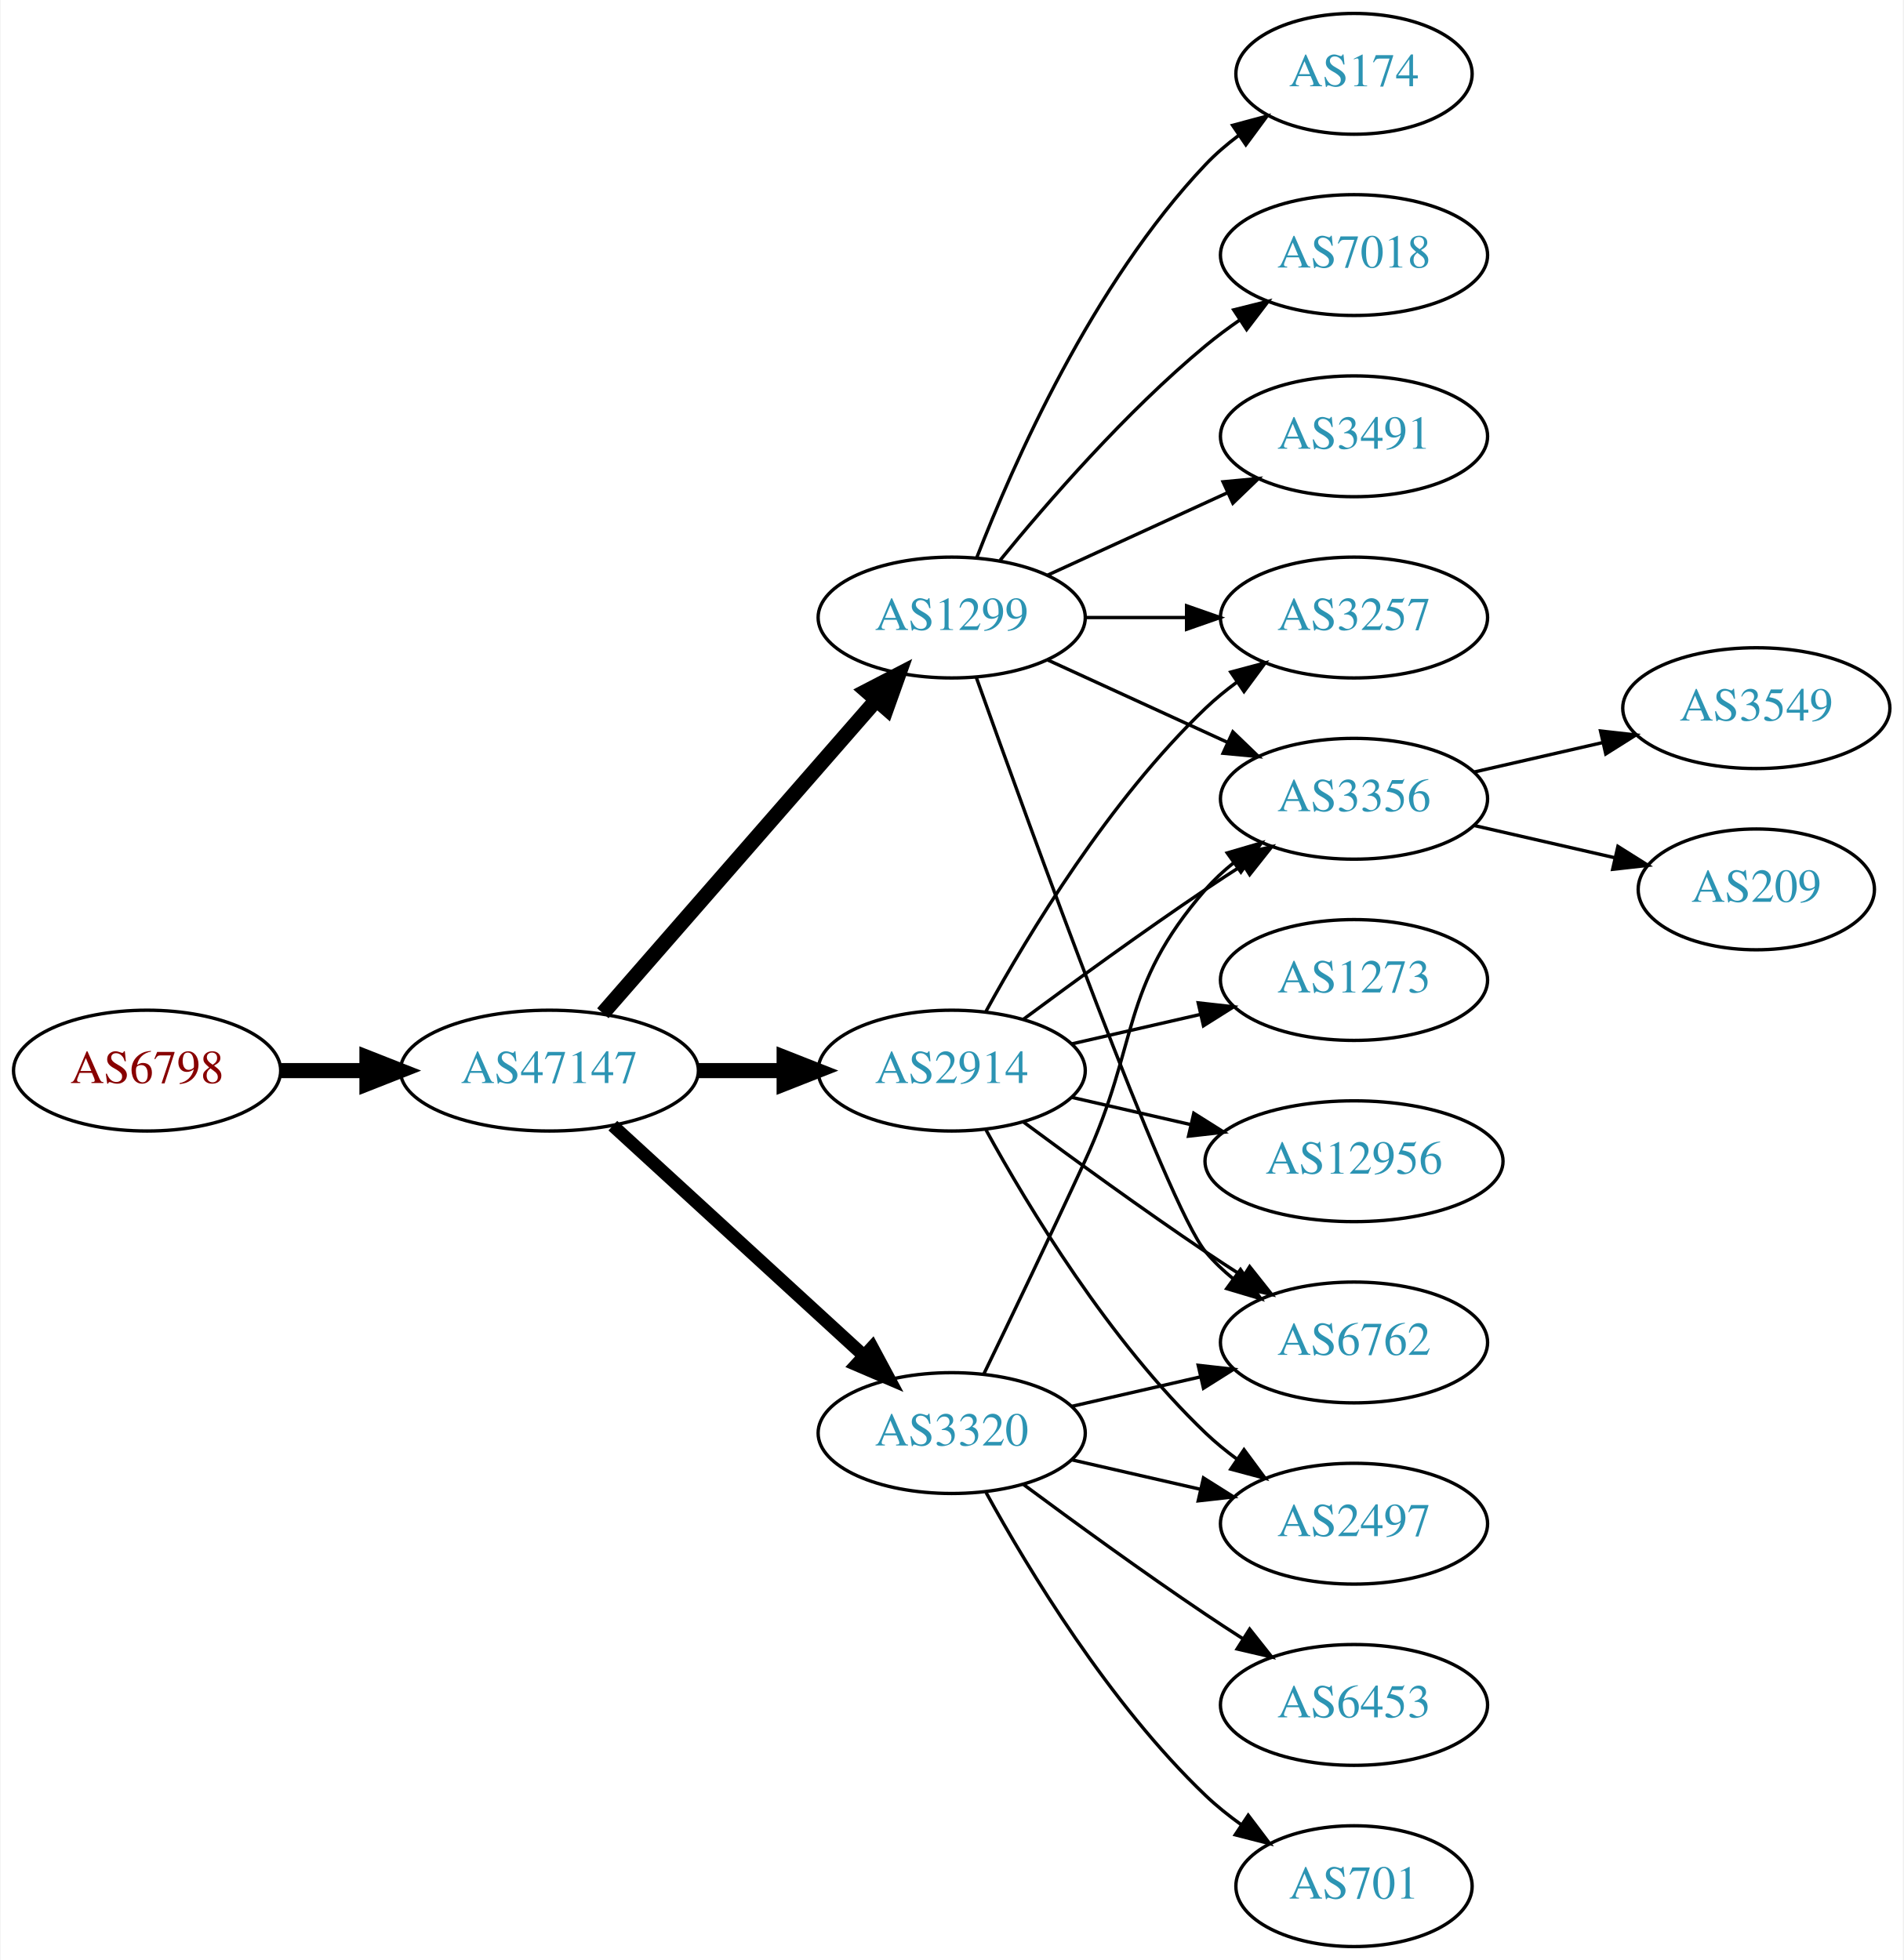
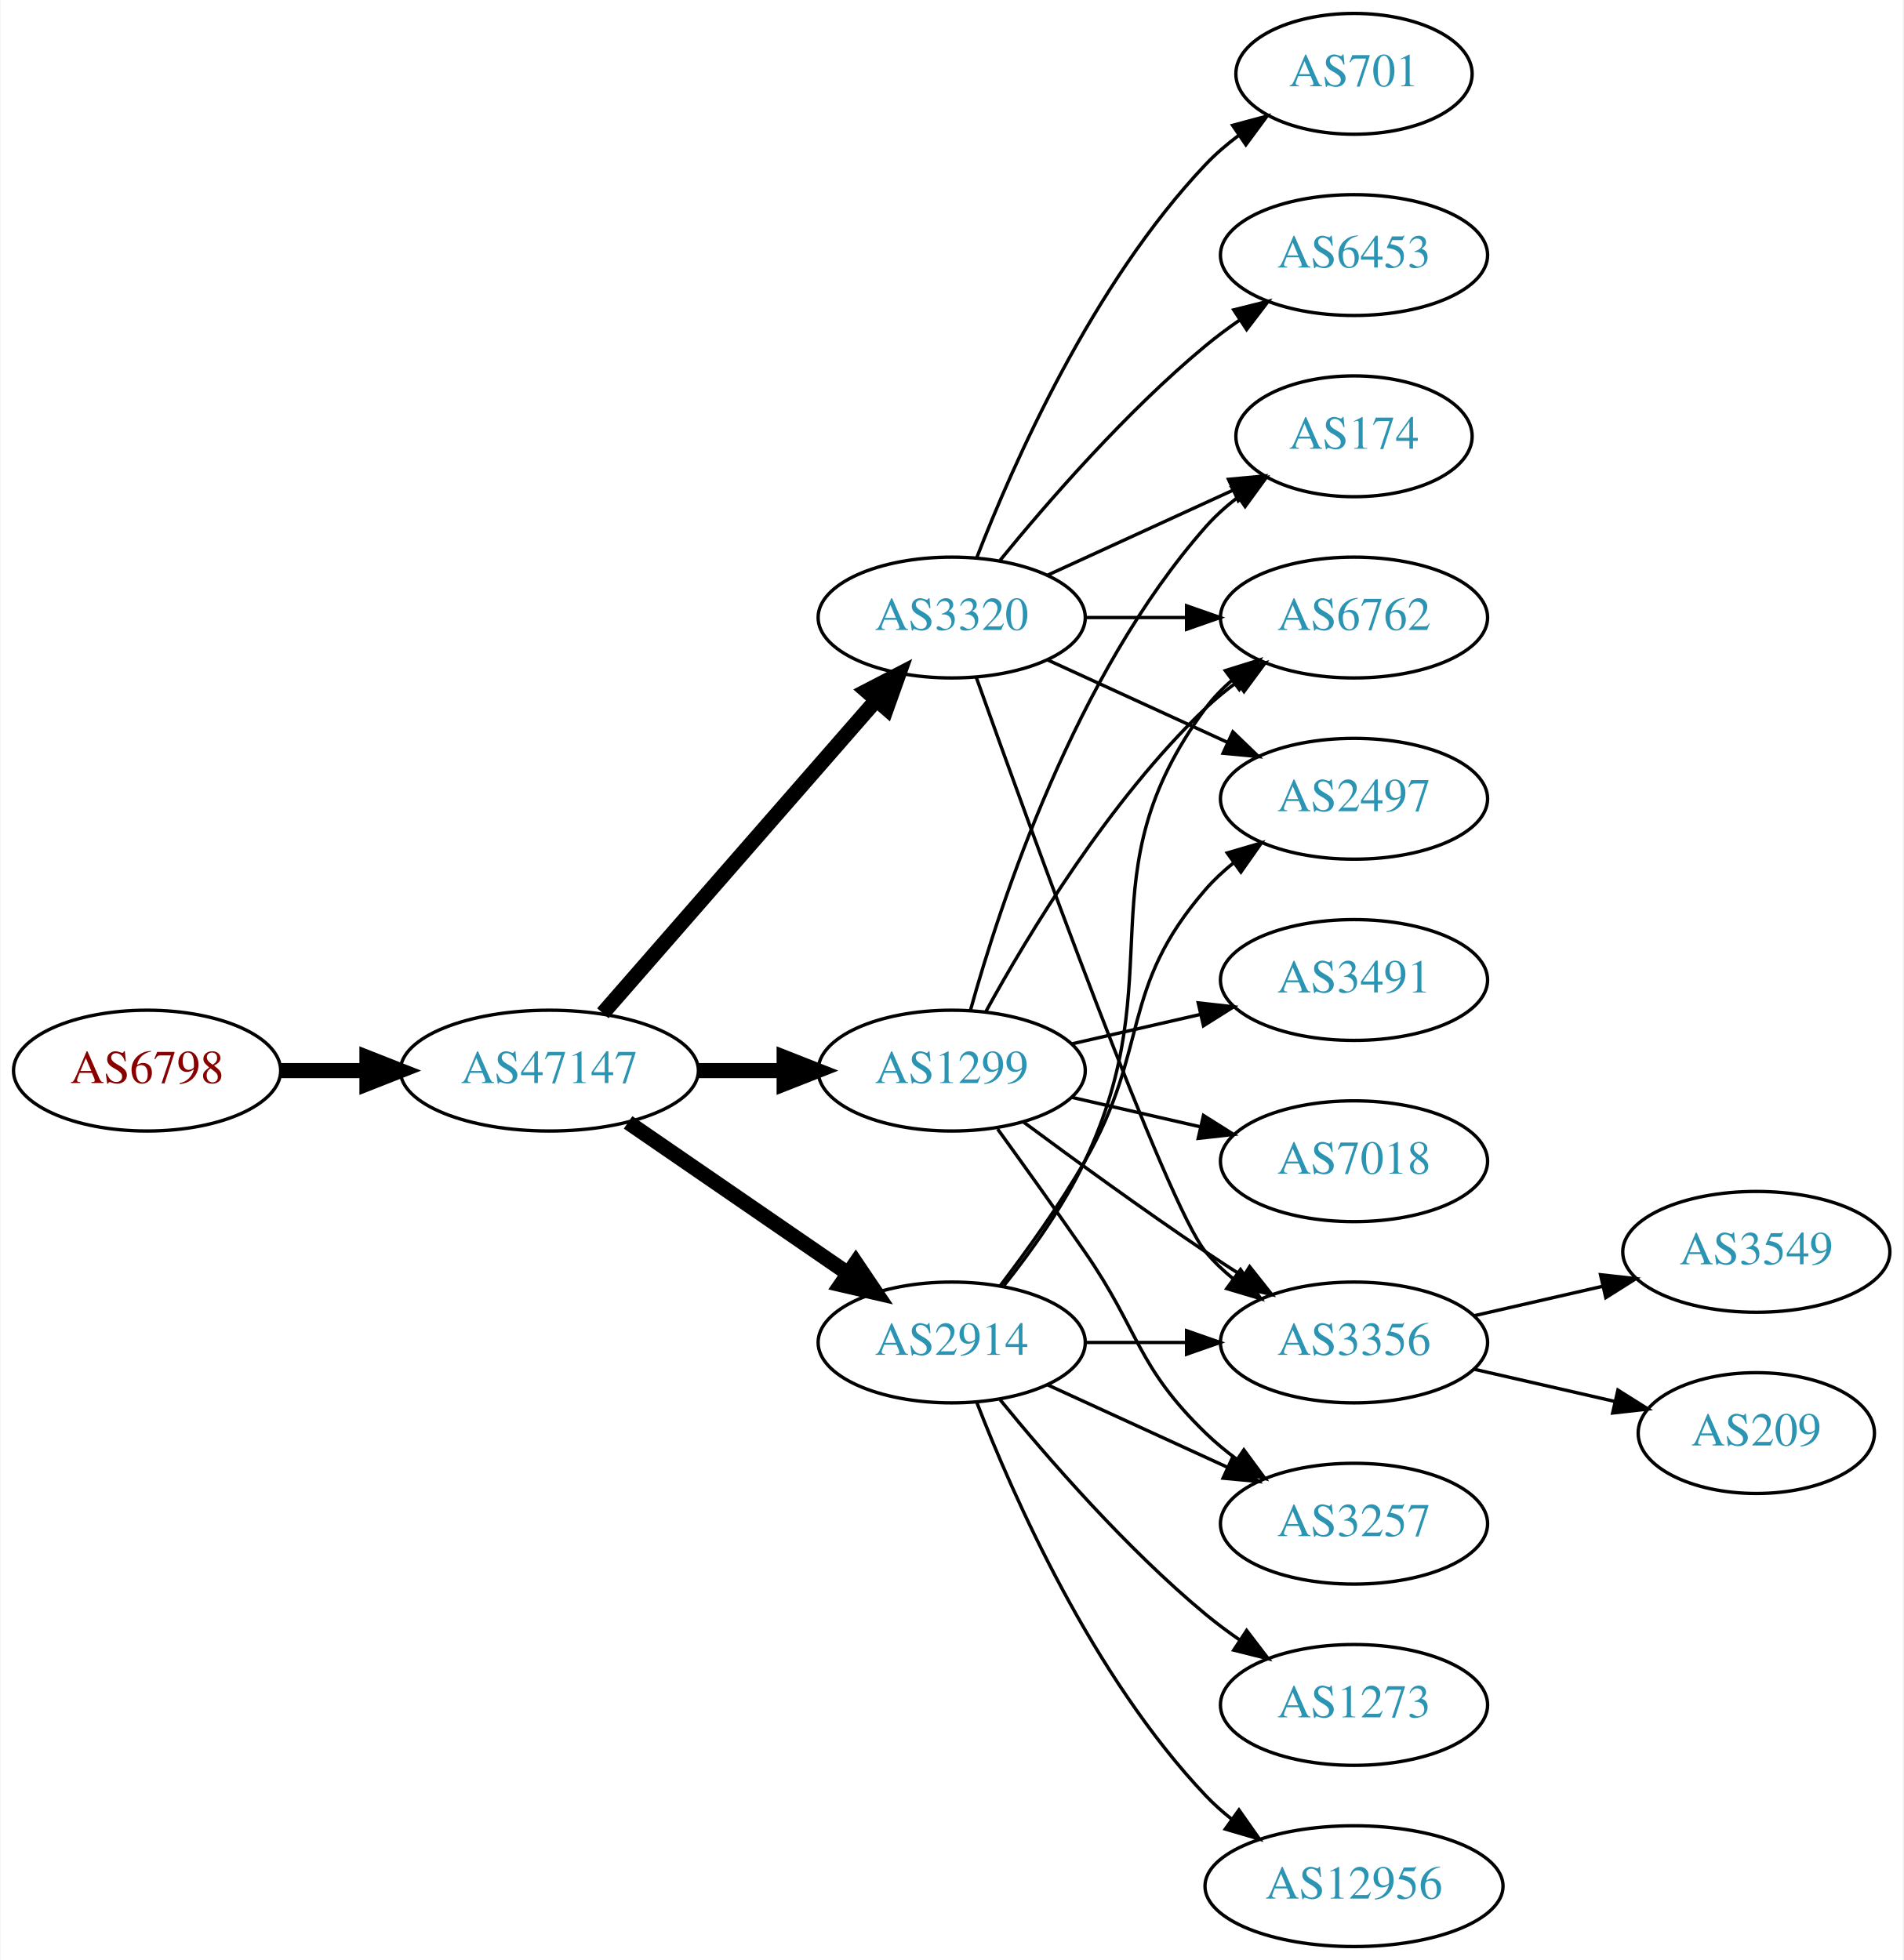
<svg xmlns="http://www.w3.org/2000/svg" xmlns:xlink="http://www.w3.org/1999/xlink" width="567pt" height="584pt" viewBox="0.00 0.00 566.66 584.00">
  <g id="graph0" class="graph" transform="scale(1 1) rotate(0) translate(4 580)">
    <polygon fill="white" stroke="none" points="-4,4 -4,-580 562.663,-580 562.663,4 -4,4" />
    <g id="node1" class="node">
      <g id="a_node1">
        <a xlink:href="/asn/6798" xlink:title="AS6798 ~ Net4You Internet GmbH [AT]">
          <ellipse fill="#ffffff" stroke="black" cx="39.647" cy="-261" rx="39.794" ry="18" />
          <text text-anchor="middle" x="39.647" y="-257.3" font-family="Times,serif" font-size="14.00" fill="#880000">AS6798</text>
        </a>
      </g>
    </g>
    <g id="node2" class="node">
      <g id="a_node2">
        <a xlink:href="/asn/47147" xlink:title="AS47147 ~ ANEXIA Internetdienstleistungs GmbH [AT]">
          <ellipse fill="#ffffff" stroke="black" cx="159.489" cy="-261" rx="44.393" ry="18" />
          <text text-anchor="middle" x="159.489" y="-257.3" font-family="Times,serif" font-size="14.00" fill="#2c94b3">AS47147</text>
        </a>
      </g>
    </g>
    <g id="edge1" class="edge">
      <path fill="none" stroke="black" stroke-width="4.5" d="M79.559,-261C87.662,-261 96.337,-261 104.863,-261" />
      <polygon fill="black" stroke="black" stroke-width="4.5" points="105.141,-264.938 115.141,-261 105.141,-257.063 105.141,-264.938" />
    </g>
    <g id="node3" class="node">
      <g id="a_node3">
        <a xlink:href="/asn/1299" xlink:title="AS1299 ~ Telia Carrier [EU]">
+           <ellipse fill="#ffffff" stroke="black" cx="279.332" cy="-261" rx="39.794" ry="18" />
+           <text text-anchor="middle" x="279.332" y="-257.3" font-family="Times,serif" font-size="14.00" fill="#2c94b3">AS1299</text>
+         </a>
+       </g>
+     </g>
+     <g id="edge2" class="edge">
+       <path fill="none" stroke="black" stroke-width="4.5" d="M203.7,-261C212.013,-261 220.775,-261 229.258,-261" />
+       <polygon fill="black" stroke="black" stroke-width="4.5" points="229.416,-264.938 239.416,-261 229.416,-257.063 229.416,-264.938" />
+     </g>
+     <g id="node4" class="node">
+       <g id="a_node4">
+         <a xlink:href="/asn/3320" xlink:title="AS3320 ~ DTAG [DE]">
          <ellipse fill="#ffffff" stroke="black" cx="279.332" cy="-396" rx="39.794" ry="18" />
-           <text text-anchor="middle" x="279.332" y="-392.3" font-family="Times,serif" font-size="14.00" fill="#2c94b3">AS1299</text>
-         </a>
-       </g>
-     </g>
-     <g id="edge2" class="edge">
+           <text text-anchor="middle" x="279.332" y="-392.3" font-family="Times,serif" font-size="14.00" fill="#2c94b3">AS3320</text>
+         </a>
+       </g>
+     </g>
+     <g id="edge3" class="edge">
      <path fill="none" stroke="black" stroke-width="4.5" d="M175.414,-278.098C195.956,-301.631 233.075,-344.155 256.672,-371.187" />
      <polygon fill="black" stroke="black" stroke-width="4.5" points="253.985,-374.097 263.528,-379.041 259.918,-368.918 253.985,-374.097" />
    </g>
-     <g id="node4" class="node">
-       <g id="a_node4">
-         <a xlink:href="/asn/2914" xlink:title="AS2914 ~ NTT America, Inc. [US]">
-           <ellipse fill="#ffffff" stroke="black" cx="279.332" cy="-261" rx="39.794" ry="18" />
-           <text text-anchor="middle" x="279.332" y="-257.3" font-family="Times,serif" font-size="14.00" fill="#2c94b3">AS2914</text>
-         </a>
-       </g>
-     </g>
-     <g id="edge3" class="edge">
-       <path fill="none" stroke="black" stroke-width="4.5" d="M203.7,-261C212.013,-261 220.775,-261 229.258,-261" />
-       <polygon fill="black" stroke="black" stroke-width="4.5" points="229.416,-264.938 239.416,-261 229.416,-257.063 229.416,-264.938" />
-     </g>
    <g id="node5" class="node">
      <g id="a_node5">
-         <a xlink:href="/asn/3320" xlink:title="AS3320 ~ DTAG [DE]">
-           <ellipse fill="#ffffff" stroke="black" cx="279.332" cy="-153" rx="39.794" ry="18" />
-           <text text-anchor="middle" x="279.332" y="-149.3" font-family="Times,serif" font-size="14.00" fill="#2c94b3">AS3320</text>
+         <a xlink:href="/asn/2914" xlink:title="AS2914 ~ NTT America, Inc. [US]">
+           <ellipse fill="#ffffff" stroke="black" cx="279.332" cy="-180" rx="39.794" ry="18" />
+           <text text-anchor="middle" x="279.332" y="-176.3" font-family="Times,serif" font-size="14.00" fill="#2c94b3">AS2914</text>
        </a>
      </g>
    </g>
    <g id="edge4" class="edge">
-       <path fill="none" stroke="black" stroke-width="3.857" d="M178.387,-244.597C198.315,-226.333 230.672,-196.678 253.15,-176.079" />
-       <polygon fill="black" stroke="black" stroke-width="3.857" points="255.644,-178.54 260.652,-169.203 250.914,-173.38 255.644,-178.54" />
+       <path fill="none" stroke="black" stroke-width="4.5" d="M182.932,-245.574C201.513,-232.802 228.074,-214.545 248.453,-200.537" />
+       <polygon fill="black" stroke="black" stroke-width="4.5" points="250.757,-203.731 256.768,-194.822 246.296,-197.242 250.757,-203.731" />
    </g>
    <g id="node6" class="node">
      <g id="a_node6">
        <a xlink:href="/asn/174" xlink:title="AS174 ~ Cogent Communications [US]">
-           <ellipse fill="#ffffff" stroke="black" cx="399.174" cy="-558" rx="35.194" ry="18" />
-           <text text-anchor="middle" x="399.174" y="-554.3" font-family="Times,serif" font-size="14.00" fill="#2c94b3">AS174</text>
+           <ellipse fill="#ffffff" stroke="black" cx="399.174" cy="-450" rx="35.194" ry="18" />
+           <text text-anchor="middle" x="399.174" y="-446.3" font-family="Times,serif" font-size="14.00" fill="#2c94b3">AS174</text>
        </a>
      </g>
    </g>
    <g id="edge5" class="edge">
-       <path fill="none" stroke="black" d="M286.855,-413.994C297.605,-441.728 321.262,-495.429 354.978,-531 357.921,-534.105 361.294,-537.001 364.83,-539.655" />
-       <polygon fill="black" stroke="black" points="363.015,-542.654 373.249,-545.397 366.959,-536.871 363.015,-542.654" />
+       <path fill="none" stroke="black" d="M284.904,-278.946C293.81,-310.995 316.094,-378.842 354.978,-423 357.805,-426.211 361.107,-429.172 364.602,-431.864" />
+       <polygon fill="black" stroke="black" points="362.759,-434.845 372.977,-437.645 366.736,-429.084 362.759,-434.845" />
    </g>
    <g id="node7" class="node">
      <g id="a_node7">
-         <a xlink:href="/asn/7018" xlink:title="AS7018 ~ AT&amp;T Services, Inc. [US]">
-           <ellipse fill="#ffffff" stroke="black" cx="399.174" cy="-504" rx="39.794" ry="18" />
-           <text text-anchor="middle" x="399.174" y="-500.3" font-family="Times,serif" font-size="14.00" fill="#2c94b3">AS7018</text>
+         <a xlink:href="/asn/3356" xlink:title="AS3356 ~ Level 3 Parent, LLC [US]">
+           <ellipse fill="#ffffff" stroke="black" cx="399.174" cy="-180" rx="39.794" ry="18" />
+           <text text-anchor="middle" x="399.174" y="-176.3" font-family="Times,serif" font-size="14.00" fill="#2c94b3">AS3356</text>
        </a>
      </g>
    </g>
    <g id="edge6" class="edge">
-       <path fill="none" stroke="black" d="M293.751,-413.065C307.865,-430.375 331.28,-457.345 354.978,-477 358.194,-479.668 361.695,-482.27 365.265,-484.741" />
-       <polygon fill="black" stroke="black" points="363.343,-487.666 373.622,-490.236 367.189,-481.817 363.343,-487.666" />
+       <path fill="none" stroke="black" d="M300.662,-245.723C315.524,-234.696 336.269,-219.593 354.978,-207 358.527,-204.611 362.277,-202.161 366.026,-199.758" />
+       <polygon fill="black" stroke="black" points="368.094,-202.591 374.674,-194.288 364.352,-196.675 368.094,-202.591" />
    </g>
    <g id="node8" class="node">
      <g id="a_node8">
-         <a xlink:href="/asn/6762" xlink:title="AS6762 ~ TELECOM ITALIA SPARKLE S.p.A. [IT]">
-           <ellipse fill="#ffffff" stroke="black" cx="399.174" cy="-180" rx="39.794" ry="18" />
-           <text text-anchor="middle" x="399.174" y="-176.3" font-family="Times,serif" font-size="14.00" fill="#2c94b3">AS6762</text>
+         <a xlink:href="/asn/3491" xlink:title="AS3491 ~ PCCW Global, Inc. [US]">
+           <ellipse fill="#ffffff" stroke="black" cx="399.174" cy="-288" rx="39.794" ry="18" />
+           <text text-anchor="middle" x="399.174" y="-284.3" font-family="Times,serif" font-size="14.00" fill="#2c94b3">AS3491</text>
        </a>
      </g>
    </g>
    <g id="edge7" class="edge">
-       <path fill="none" stroke="black" d="M286.662,-378.14C302.502,-333.733 343.411,-220.897 354.978,-207 357.383,-204.111 360.179,-201.437 363.172,-198.987" />
-       <polygon fill="black" stroke="black" points="365.361,-201.723 371.415,-193.027 361.26,-196.05 365.361,-201.723" />
+       <path fill="none" stroke="black" d="M315.051,-268.955C327.051,-271.704 340.672,-274.825 353.364,-277.733" />
+       <polygon fill="black" stroke="black" points="352.767,-281.187 363.296,-280.009 354.33,-274.364 352.767,-281.187" />
    </g>
    <g id="node9" class="node">
      <g id="a_node9">
-         <a xlink:href="/asn/3356" xlink:title="AS3356 ~ Level 3 Parent, LLC [US]">
-           <ellipse fill="#ffffff" stroke="black" cx="399.174" cy="-342" rx="39.794" ry="18" />
-           <text text-anchor="middle" x="399.174" y="-338.3" font-family="Times,serif" font-size="14.00" fill="#2c94b3">AS3356</text>
+         <a xlink:href="/asn/6762" xlink:title="AS6762 ~ TELECOM ITALIA SPARKLE S.p.A. [IT]">
+           <ellipse fill="#ffffff" stroke="black" cx="399.174" cy="-396" rx="39.794" ry="18" />
+           <text text-anchor="middle" x="399.174" y="-392.3" font-family="Times,serif" font-size="14.00" fill="#2c94b3">AS6762</text>
        </a>
      </g>
    </g>
    <g id="edge8" class="edge">
-       <path fill="none" stroke="black" d="M307.96,-383.339C323.917,-376.027 344.188,-366.739 361.471,-358.819" />
-       <polygon fill="black" stroke="black" points="363.085,-361.929 370.718,-354.581 360.169,-355.565 363.085,-361.929" />
+       <path fill="none" stroke="black" d="M289.573,-278.713C302.118,-301.561 326.295,-341.611 354.978,-369 357.846,-371.739 361.035,-374.347 364.344,-376.785" />
+       <polygon fill="black" stroke="black" points="362.468,-379.742 372.704,-382.477 366.407,-373.956 362.468,-379.742" />
    </g>
    <g id="node10" class="node">
      <g id="a_node10">
        <a xlink:href="/asn/3257" xlink:title="AS3257 ~ GTT [DE]">
-           <ellipse fill="#ffffff" stroke="black" cx="399.174" cy="-396" rx="39.794" ry="18" />
-           <text text-anchor="middle" x="399.174" y="-392.3" font-family="Times,serif" font-size="14.00" fill="#2c94b3">AS3257</text>
+           <ellipse fill="#ffffff" stroke="black" cx="399.174" cy="-126" rx="39.794" ry="18" />
+           <text text-anchor="middle" x="399.174" y="-122.3" font-family="Times,serif" font-size="14.00" fill="#2c94b3">AS3257</text>
        </a>
      </g>
    </g>
    <g id="edge9" class="edge">
+       <path fill="none" stroke="black" d="M293.011,-243.594C300.626,-233.063 310.459,-219.33 318.978,-207 335.374,-183.269 334.285,-173.094 354.978,-153 357.823,-150.237 360.997,-147.614 364.297,-145.166" />
+       <polygon fill="black" stroke="black" points="366.363,-147.994 372.645,-139.462 362.414,-142.214 366.363,-147.994" />
+     </g>
+     <g id="node11" class="node">
+       <g id="a_node11">
+         <a xlink:href="/asn/7018" xlink:title="AS7018 ~ AT&amp;T Services, Inc. [US]">
+           <ellipse fill="#ffffff" stroke="black" cx="399.174" cy="-234" rx="39.794" ry="18" />
+           <text text-anchor="middle" x="399.174" y="-230.3" font-family="Times,serif" font-size="14.00" fill="#2c94b3">AS7018</text>
+         </a>
+       </g>
+     </g>
+     <g id="edge10" class="edge">
+       <path fill="none" stroke="black" d="M315.051,-253.045C327.051,-250.296 340.672,-247.175 353.364,-244.267" />
+       <polygon fill="black" stroke="black" points="354.33,-247.636 363.296,-241.991 352.767,-240.813 354.33,-247.636" />
+     </g>
+     <g id="edge12" class="edge">
+       <path fill="none" stroke="black" d="M307.96,-408.661C324.377,-416.183 345.358,-425.798 362.955,-433.861" />
+       <polygon fill="black" stroke="black" points="361.783,-437.174 372.332,-438.158 364.7,-430.811 361.783,-437.174" />
+     </g>
+     <g id="edge15" class="edge">
+       <path fill="none" stroke="black" d="M286.662,-378.14C302.502,-333.733 343.411,-220.897 354.978,-207 357.383,-204.111 360.179,-201.437 363.172,-198.987" />
+       <polygon fill="black" stroke="black" points="365.361,-201.723 371.415,-193.027 361.26,-196.05 365.361,-201.723" />
+     </g>
+     <g id="edge11" class="edge">
      <path fill="none" stroke="black" d="M319.244,-396C328.798,-396 339.147,-396 349.11,-396" />
      <polygon fill="black" stroke="black" points="349.302,-399.5 359.302,-396 349.302,-392.5 349.302,-399.5" />
    </g>
-     <g id="node11" class="node">
-       <g id="a_node11">
-         <a xlink:href="/asn/3491" xlink:title="AS3491 ~ PCCW Global, Inc. [US]">
-           <ellipse fill="#ffffff" stroke="black" cx="399.174" cy="-450" rx="39.794" ry="18" />
-           <text text-anchor="middle" x="399.174" y="-446.3" font-family="Times,serif" font-size="14.00" fill="#2c94b3">AS3491</text>
-         </a>
-       </g>
-     </g>
-     <g id="edge10" class="edge">
-       <path fill="none" stroke="black" d="M307.96,-408.661C323.917,-415.973 344.188,-425.261 361.471,-433.181" />
-       <polygon fill="black" stroke="black" points="360.169,-436.435 370.718,-437.419 363.085,-430.071 360.169,-436.435" />
-     </g>
-     <g id="edge16" class="edge">
-       <path fill="none" stroke="black" d="M300.662,-245.723C315.524,-234.696 336.269,-219.593 354.978,-207 358.527,-204.611 362.277,-202.161 366.026,-199.758" />
-       <polygon fill="black" stroke="black" points="368.094,-202.591 374.674,-194.288 364.352,-196.675 368.094,-202.591" />
-     </g>
-     <g id="edge15" class="edge">
-       <path fill="none" stroke="black" d="M300.662,-276.277C315.524,-287.304 336.269,-302.407 354.978,-315 358.527,-317.389 362.277,-319.839 366.026,-322.242" />
-       <polygon fill="black" stroke="black" points="364.352,-325.325 374.674,-327.712 368.094,-319.409 364.352,-325.325" />
-     </g>
-     <g id="edge12" class="edge">
-       <path fill="none" stroke="black" d="M289.573,-278.713C302.118,-301.561 326.295,-341.611 354.978,-369 357.846,-371.739 361.035,-374.347 364.344,-376.785" />
-       <polygon fill="black" stroke="black" points="362.468,-379.742 372.704,-382.477 366.407,-373.956 362.468,-379.742" />
-     </g>
    <g id="node12" class="node">
      <g id="a_node12">
-         <a xlink:href="/asn/2497" xlink:title="AS2497 ~ Internet Initiative Japan Inc. [JP]">
-           <ellipse fill="#ffffff" stroke="black" cx="399.174" cy="-126" rx="39.794" ry="18" />
-           <text text-anchor="middle" x="399.174" y="-122.3" font-family="Times,serif" font-size="14.00" fill="#2c94b3">AS2497</text>
-         </a>
-       </g>
-     </g>
-     <g id="edge11" class="edge">
-       <path fill="none" stroke="black" d="M289.573,-243.287C302.118,-220.439 326.295,-180.389 354.978,-153 357.846,-150.261 361.035,-147.653 364.344,-145.215" />
-       <polygon fill="black" stroke="black" points="366.407,-148.044 372.704,-139.523 362.468,-142.258 366.407,-148.044" />
+         <a xlink:href="/asn/6453" xlink:title="AS6453 ~ TATA COMMUNICATIONS (AMERICA) INC [US]">
+           <ellipse fill="#ffffff" stroke="black" cx="399.174" cy="-504" rx="39.794" ry="18" />
+           <text text-anchor="middle" x="399.174" y="-500.3" font-family="Times,serif" font-size="14.00" fill="#2c94b3">AS6453</text>
+         </a>
+       </g>
+     </g>
+     <g id="edge13" class="edge">
+       <path fill="none" stroke="black" d="M293.751,-413.065C307.865,-430.375 331.28,-457.345 354.978,-477 358.194,-479.668 361.695,-482.27 365.265,-484.741" />
+       <polygon fill="black" stroke="black" points="363.343,-487.666 373.622,-490.236 367.189,-481.817 363.343,-487.666" />
    </g>
    <g id="node13" class="node">
      <g id="a_node13">
-         <a xlink:href="/asn/1273" xlink:title="AS1273 ~ Vodafone Group PLC [EU]">
-           <ellipse fill="#ffffff" stroke="black" cx="399.174" cy="-288" rx="39.794" ry="18" />
-           <text text-anchor="middle" x="399.174" y="-284.3" font-family="Times,serif" font-size="14.00" fill="#2c94b3">AS1273</text>
-         </a>
-       </g>
-     </g>
-     <g id="edge13" class="edge">
-       <path fill="none" stroke="black" d="M315.051,-268.955C327.051,-271.704 340.672,-274.825 353.364,-277.733" />
-       <polygon fill="black" stroke="black" points="352.767,-281.187 363.296,-280.009 354.33,-274.364 352.767,-281.187" />
+         <a xlink:href="/asn/701" xlink:title="AS701 ~ UUNET [US]">
+           <ellipse fill="#ffffff" stroke="black" cx="399.174" cy="-558" rx="35.194" ry="18" />
+           <text text-anchor="middle" x="399.174" y="-554.3" font-family="Times,serif" font-size="14.00" fill="#2c94b3">AS701</text>
+         </a>
+       </g>
+     </g>
+     <g id="edge14" class="edge">
+       <path fill="none" stroke="black" d="M286.855,-413.994C297.605,-441.728 321.262,-495.429 354.978,-531 357.921,-534.105 361.294,-537.001 364.83,-539.655" />
+       <polygon fill="black" stroke="black" points="363.015,-542.654 373.249,-545.397 366.959,-536.871 363.015,-542.654" />
    </g>
    <g id="node14" class="node">
      <g id="a_node14">
-         <a xlink:href="/asn/12956" xlink:title="AS12956 ~ TELXIUS [ES]">
-           <ellipse fill="#ffffff" stroke="black" cx="399.174" cy="-234" rx="44.393" ry="18" />
-           <text text-anchor="middle" x="399.174" y="-230.3" font-family="Times,serif" font-size="14.00" fill="#2c94b3">AS12956</text>
-         </a>
-       </g>
-     </g>
-     <g id="edge14" class="edge">
-       <path fill="none" stroke="black" d="M315.051,-253.045C326.189,-250.493 338.725,-247.621 350.618,-244.896" />
-       <polygon fill="black" stroke="black" points="351.446,-248.297 360.412,-242.652 349.883,-241.474 351.446,-248.297" />
+         <a xlink:href="/asn/2497" xlink:title="AS2497 ~ Internet Initiative Japan Inc. [JP]">
+           <ellipse fill="#ffffff" stroke="black" cx="399.174" cy="-342" rx="39.794" ry="18" />
+           <text text-anchor="middle" x="399.174" y="-338.3" font-family="Times,serif" font-size="14.00" fill="#2c94b3">AS2497</text>
+         </a>
+       </g>
+     </g>
+     <g id="edge16" class="edge">
+       <path fill="none" stroke="black" d="M307.96,-383.339C323.917,-376.027 344.188,-366.739 361.471,-358.819" />
+       <polygon fill="black" stroke="black" points="363.085,-361.929 370.718,-354.581 360.169,-355.565 363.085,-361.929" />
    </g>
    <g id="edge19" class="edge">
-       <path fill="none" stroke="black" d="M315.051,-160.955C327.051,-163.704 340.672,-166.825 353.364,-169.733" />
-       <polygon fill="black" stroke="black" points="352.767,-173.187 363.296,-172.009 354.33,-166.364 352.767,-173.187" />
-     </g>
-     <g id="edge17" class="edge">
-       <path fill="none" stroke="black" d="M288.913,-170.633C296.837,-186.998 308.873,-212.065 318.978,-234 335.462,-269.781 329.144,-285.258 354.978,-315 357.443,-317.838 360.28,-320.477 363.297,-322.906" />
+       <path fill="none" stroke="black" d="M319.244,-180C328.798,-180 339.147,-180 349.11,-180" />
+       <polygon fill="black" stroke="black" points="349.302,-183.5 359.302,-180 349.302,-176.5 349.302,-183.5" />
+     </g>
+     <g id="edge22" class="edge">
+       <path fill="none" stroke="black" d="M294.932,-196.991C303.019,-207.155 312.681,-220.655 318.978,-234 345.477,-290.159 318.075,-319.059 354.978,-369 357.212,-372.023 359.894,-374.786 362.815,-377.293" />
+       <polygon fill="black" stroke="black" points="360.841,-380.186 370.959,-383.331 365.01,-374.563 360.841,-380.186" />
+     </g>
+     <g id="edge21" class="edge">
+       <path fill="none" stroke="black" d="M307.96,-167.339C323.917,-160.027 344.188,-150.739 361.471,-142.819" />
+       <polygon fill="black" stroke="black" points="363.085,-145.929 370.718,-138.581 360.169,-139.565 363.085,-145.929" />
+     </g>
+     <g id="edge20" class="edge">
+       <path fill="none" stroke="black" d="M293.793,-196.913C301.686,-207.27 311.535,-220.992 318.978,-234 338.543,-268.194 329.144,-285.258 354.978,-315 357.443,-317.838 360.28,-320.477 363.297,-322.906" />
      <polygon fill="black" stroke="black" points="361.408,-325.858 371.575,-328.836 365.484,-320.167 361.408,-325.858" />
-     </g>
-     <g id="edge20" class="edge">
-       <path fill="none" stroke="black" d="M315.051,-145.045C327.051,-142.296 340.672,-139.175 353.364,-136.267" />
-       <polygon fill="black" stroke="black" points="354.33,-139.636 363.296,-133.991 352.767,-132.813 354.33,-139.636" />
    </g>
    <g id="node15" class="node">
      <g id="a_node15">
-         <a xlink:href="/asn/701" xlink:title="AS701 ~ UUNET [US]">
-           <ellipse fill="#ffffff" stroke="black" cx="399.174" cy="-18" rx="35.194" ry="18" />
-           <text text-anchor="middle" x="399.174" y="-14.3" font-family="Times,serif" font-size="14.00" fill="#2c94b3">AS701</text>
-         </a>
-       </g>
-     </g>
-     <g id="edge18" class="edge">
-       <path fill="none" stroke="black" d="M289.573,-135.287C302.118,-112.439 326.295,-72.389 354.978,-45 358.232,-41.893 361.899,-38.954 365.685,-36.24" />
-       <polygon fill="black" stroke="black" points="367.663,-39.128 374.054,-30.678 363.788,-33.299 367.663,-39.128" />
+         <a xlink:href="/asn/12956" xlink:title="AS12956 ~ TELXIUS [ES]">
+           <ellipse fill="#ffffff" stroke="black" cx="399.174" cy="-18" rx="44.393" ry="18" />
+           <text text-anchor="middle" x="399.174" y="-14.3" font-family="Times,serif" font-size="14.00" fill="#2c94b3">AS12956</text>
+         </a>
+       </g>
+     </g>
+     <g id="edge17" class="edge">
+       <path fill="none" stroke="black" d="M286.855,-162.006C297.605,-134.272 321.262,-80.571 354.978,-45 357.362,-42.485 360.029,-40.107 362.835,-37.883" />
+       <polygon fill="black" stroke="black" points="364.904,-40.707 370.997,-32.039 360.828,-35.015 364.904,-40.707" />
    </g>
    <g id="node16" class="node">
      <g id="a_node16">
-         <a xlink:href="/asn/6453" xlink:title="AS6453 ~ TATA COMMUNICATIONS (AMERICA) INC [US]">
+         <a xlink:href="/asn/1273" xlink:title="AS1273 ~ Vodafone Group PLC [EU]">
          <ellipse fill="#ffffff" stroke="black" cx="399.174" cy="-72" rx="39.794" ry="18" />
-           <text text-anchor="middle" x="399.174" y="-68.3" font-family="Times,serif" font-size="14.00" fill="#2c94b3">AS6453</text>
-         </a>
-       </g>
-     </g>
-     <g id="edge21" class="edge">
-       <path fill="none" stroke="black" d="M300.662,-137.723C315.524,-126.696 336.269,-111.593 354.978,-99 358.527,-96.611 362.277,-94.161 366.026,-91.758" />
-       <polygon fill="black" stroke="black" points="368.094,-94.591 374.674,-86.288 364.352,-88.675 368.094,-94.591" />
+           <text text-anchor="middle" x="399.174" y="-68.3" font-family="Times,serif" font-size="14.00" fill="#2c94b3">AS1273</text>
+         </a>
+       </g>
+     </g>
+     <g id="edge18" class="edge">
+       <path fill="none" stroke="black" d="M293.751,-162.935C307.865,-145.625 331.28,-118.655 354.978,-99 358.194,-96.332 361.695,-93.73 365.265,-91.259" />
+       <polygon fill="black" stroke="black" points="367.189,-94.183 373.622,-85.764 363.343,-88.334 367.189,-94.183" />
    </g>
    <g id="node17" class="node">
      <g id="a_node17">
        <a xlink:href="/asn/3549" xlink:title="AS3549 ~ Level 3 Parent, LLC [US]">
-           <ellipse fill="#ffffff" stroke="black" cx="519.017" cy="-369" rx="39.794" ry="18" />
-           <text text-anchor="middle" x="519.017" y="-365.3" font-family="Times,serif" font-size="14.00" fill="#2c94b3">AS3549</text>
-         </a>
-       </g>
-     </g>
-     <g id="edge22" class="edge">
-       <path fill="none" stroke="black" d="M434.893,-349.955C446.893,-352.704 460.514,-355.825 473.207,-358.733" />
-       <polygon fill="black" stroke="black" points="472.609,-362.187 483.138,-361.009 474.173,-355.364 472.609,-362.187" />
+           <ellipse fill="#ffffff" stroke="black" cx="519.017" cy="-207" rx="39.794" ry="18" />
+           <text text-anchor="middle" x="519.017" y="-203.3" font-family="Times,serif" font-size="14.00" fill="#2c94b3">AS3549</text>
+         </a>
+       </g>
+     </g>
+     <g id="edge23" class="edge">
+       <path fill="none" stroke="black" d="M434.893,-187.955C446.893,-190.704 460.514,-193.825 473.207,-196.733" />
+       <polygon fill="black" stroke="black" points="472.609,-200.187 483.138,-199.009 474.173,-193.364 472.609,-200.187" />
    </g>
    <g id="node18" class="node">
      <g id="a_node18">
        <a xlink:href="/asn/209" xlink:title="AS209 ~ CenturyLink Communications, LLC [US]">
-           <ellipse fill="#ffffff" stroke="black" cx="519.017" cy="-315" rx="35.194" ry="18" />
-           <text text-anchor="middle" x="519.017" y="-311.3" font-family="Times,serif" font-size="14.00" fill="#2c94b3">AS209</text>
-         </a>
-       </g>
-     </g>
-     <g id="edge23" class="edge">
-       <path fill="none" stroke="black" d="M434.893,-334.045C447.986,-331.045 463.008,-327.604 476.649,-324.478" />
-       <polygon fill="black" stroke="black" points="477.79,-327.807 486.756,-322.162 476.227,-320.984 477.79,-327.807" />
+           <ellipse fill="#ffffff" stroke="black" cx="519.017" cy="-153" rx="35.194" ry="18" />
+           <text text-anchor="middle" x="519.017" y="-149.3" font-family="Times,serif" font-size="14.00" fill="#2c94b3">AS209</text>
+         </a>
+       </g>
+     </g>
+     <g id="edge24" class="edge">
+       <path fill="none" stroke="black" d="M434.893,-172.045C447.986,-169.045 463.008,-165.604 476.649,-162.478" />
+       <polygon fill="black" stroke="black" points="477.79,-165.807 486.756,-160.162 476.227,-158.984 477.79,-165.807" />
    </g>
  </g>
</svg>
